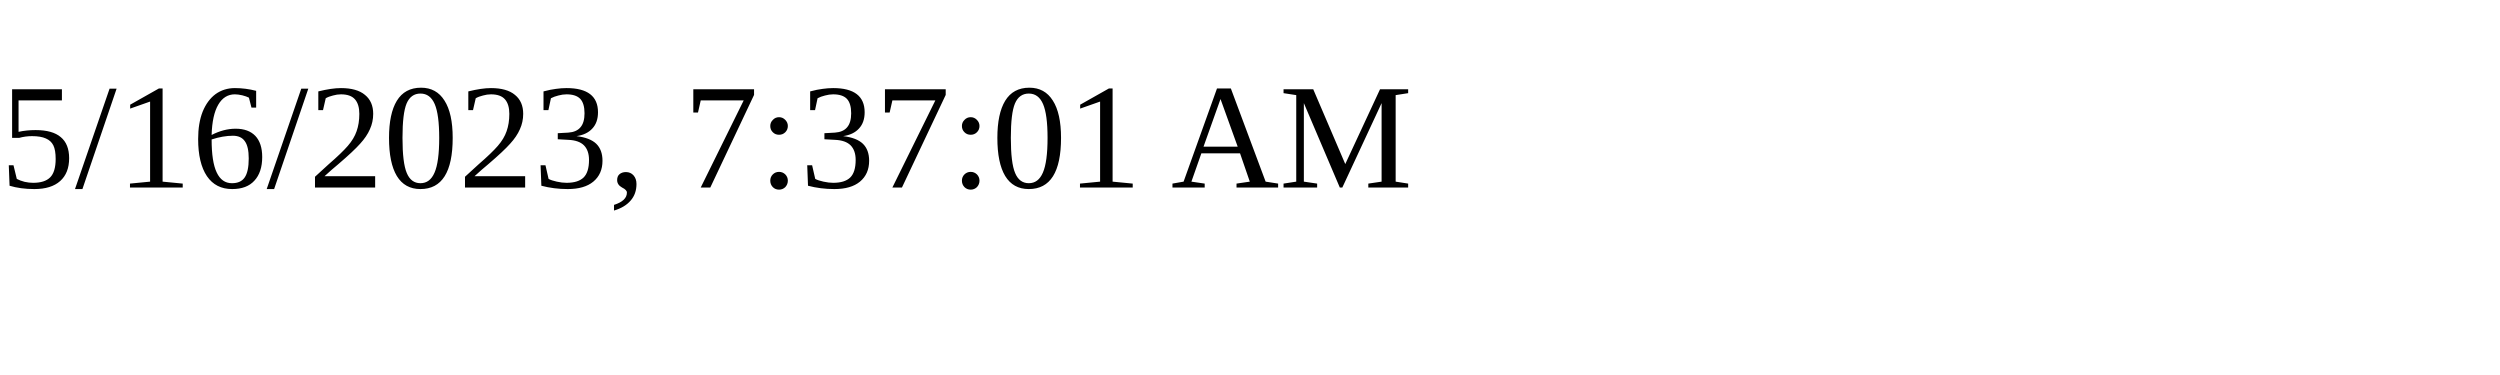
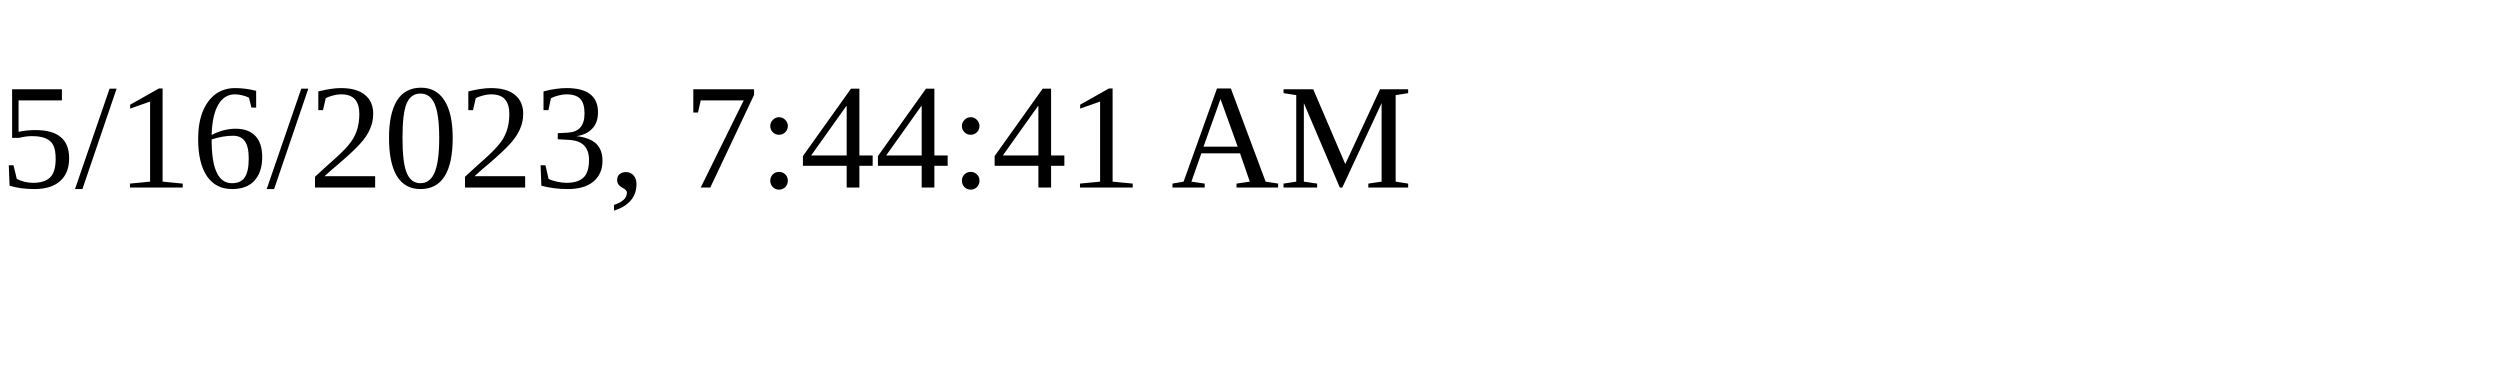
<svg xmlns="http://www.w3.org/2000/svg" height="30" width="200">
-   <text x="0" y="15">5/16/2023, 7:37:01 AM</text>
+   <text x="0" y="15">5/16/2023, 7:44:41 AM</text>
</svg>
